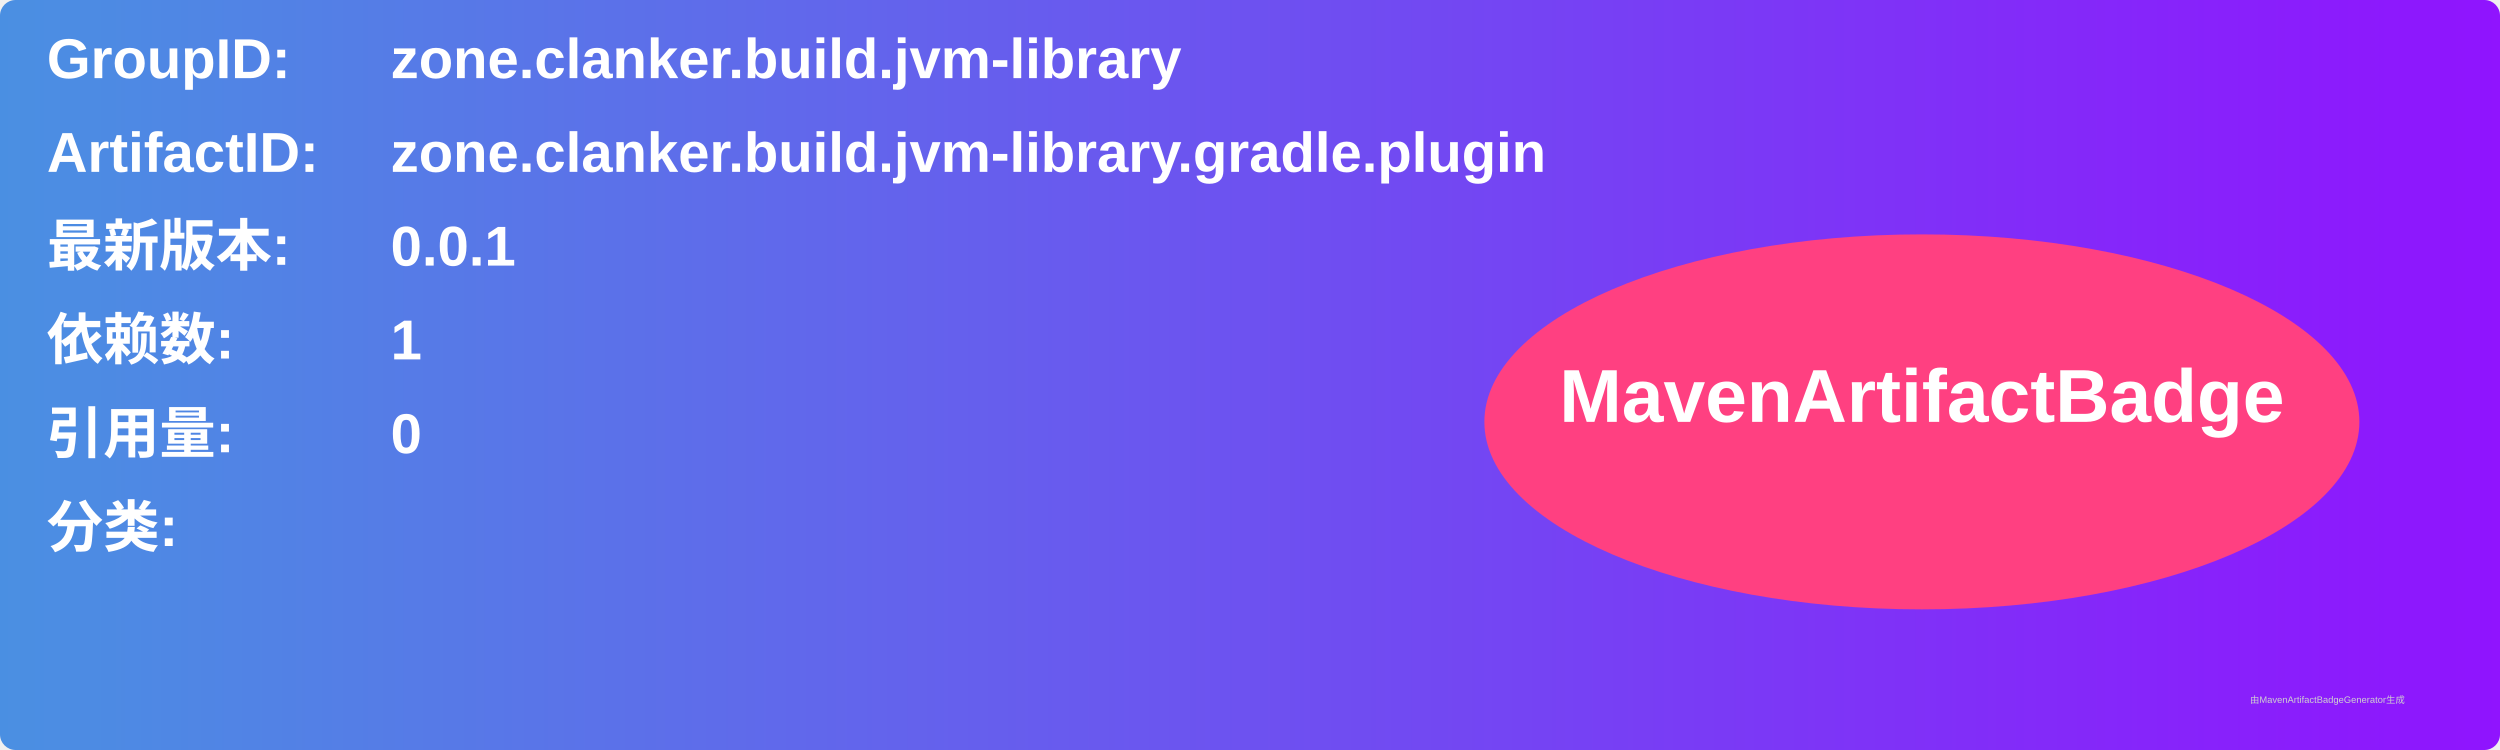
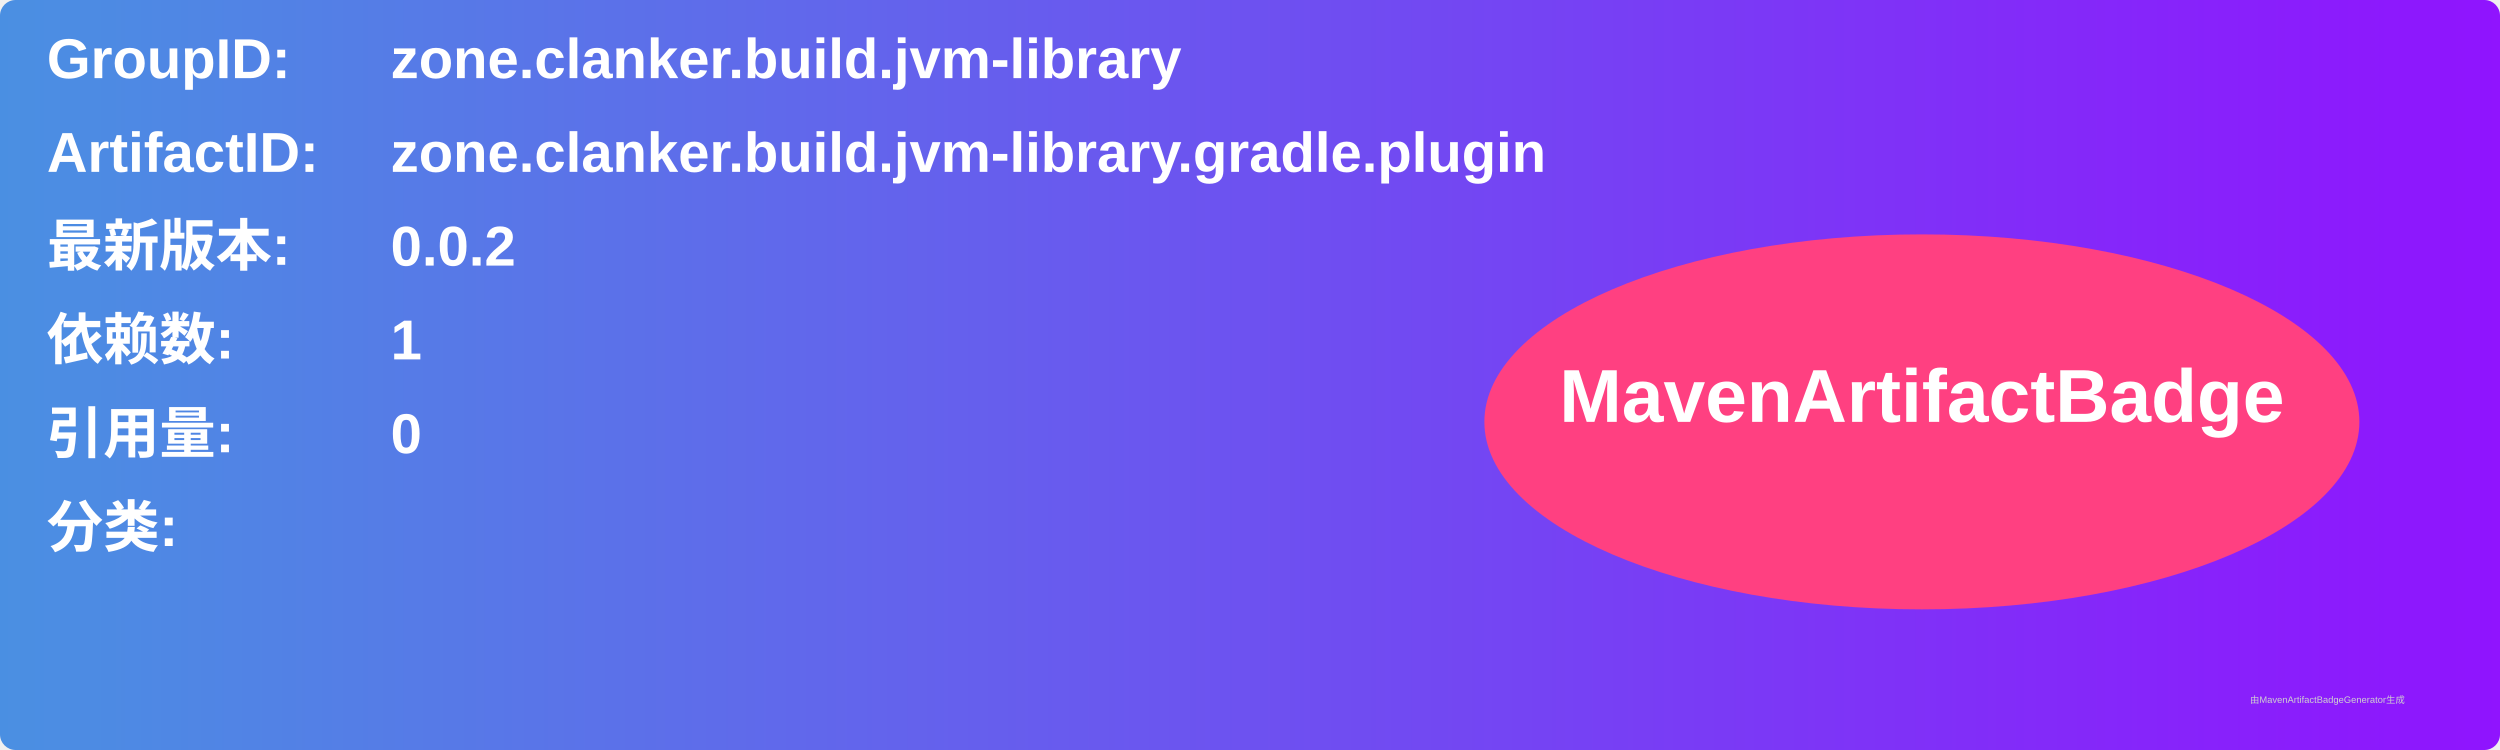
<svg xmlns="http://www.w3.org/2000/svg" width="800" height="240" viewBox="0 0 800 240">
  <linearGradient id="grad" x1="0%" y1="0%" x2="100%" y2="0%">
    <stop offset="0%" stop-color="#4a90e2" />
    <stop offset="100%" stop-color="#9013fe" />
  </linearGradient>
  <rect width="100%" height="100%" rx="5" ry="5" fill="url(#grad)" />
  <g transform="translate(15, 15)">
    <text x="0" y="10" font-family="Arial" font-size="18" fill="white" font-weight="bold" width="260">GroupID:</text>
    <text x="110" y="10" font-family="Arial" font-size="18" fill="white" font-weight="bold" width="460">zone.clanker.build.jvm-library</text>
    <text x="0" y="40" font-family="Arial" font-size="18" fill="white" font-weight="bold" width="260">ArtifactID:</text>
    <text x="110" y="40" font-family="Arial" font-size="18" fill="white" font-weight="bold" width="460">zone.clanker.build.jvm-library.gradle.plugin</text>
    <text x="0" y="70" font-family="Arial" font-size="18" fill="white" font-weight="bold">最新版本:</text>
    <text x="110" y="70" font-family="Arial" font-size="18" fill="white" font-weight="bold">
-       <tspan font-weight="bold">0.0.1</tspan>
+       <tspan font-weight="bold">0.0.2</tspan>
    </text>
    <text x="0" y="100" font-family="Arial" font-size="18" fill="white" font-weight="bold">依赖数: </text>
    <text x="110" y="100" font-family="Arial" font-size="18" fill="white">
      <tspan font-weight="bold">1</tspan>
    </text>
    <text x="0" y="130" font-family="Arial" font-size="18" fill="white" font-weight="bold">引用量: </text>
    <text x="110" y="130" font-family="Arial" font-size="18" fill="white">
      <tspan font-weight="bold">0</tspan>
    </text>
    <text x="0" y="160" font-family="Arial" font-size="18" fill="white" font-weight="bold">分类:</text>
    <text x="10" y="190" font-family="Arial" font-size="10" fill="white">
      <tspan font-weight="bold" />
    </text>
    <ellipse cx="600" cy="120" rx="140" ry="60" fill="#ff4081" />
    <text x="600" y="120" text-anchor="middle" font-family="Arial" font-size="24" fill="white" font-weight="bold">MavenArtifactBadge</text>
  </g>
  <text x="720" y="225" font-family="Arial" font-size="3" fill="#d0d0d0">由MavenArtifactBadgeGenerator生成</text>
</svg>
